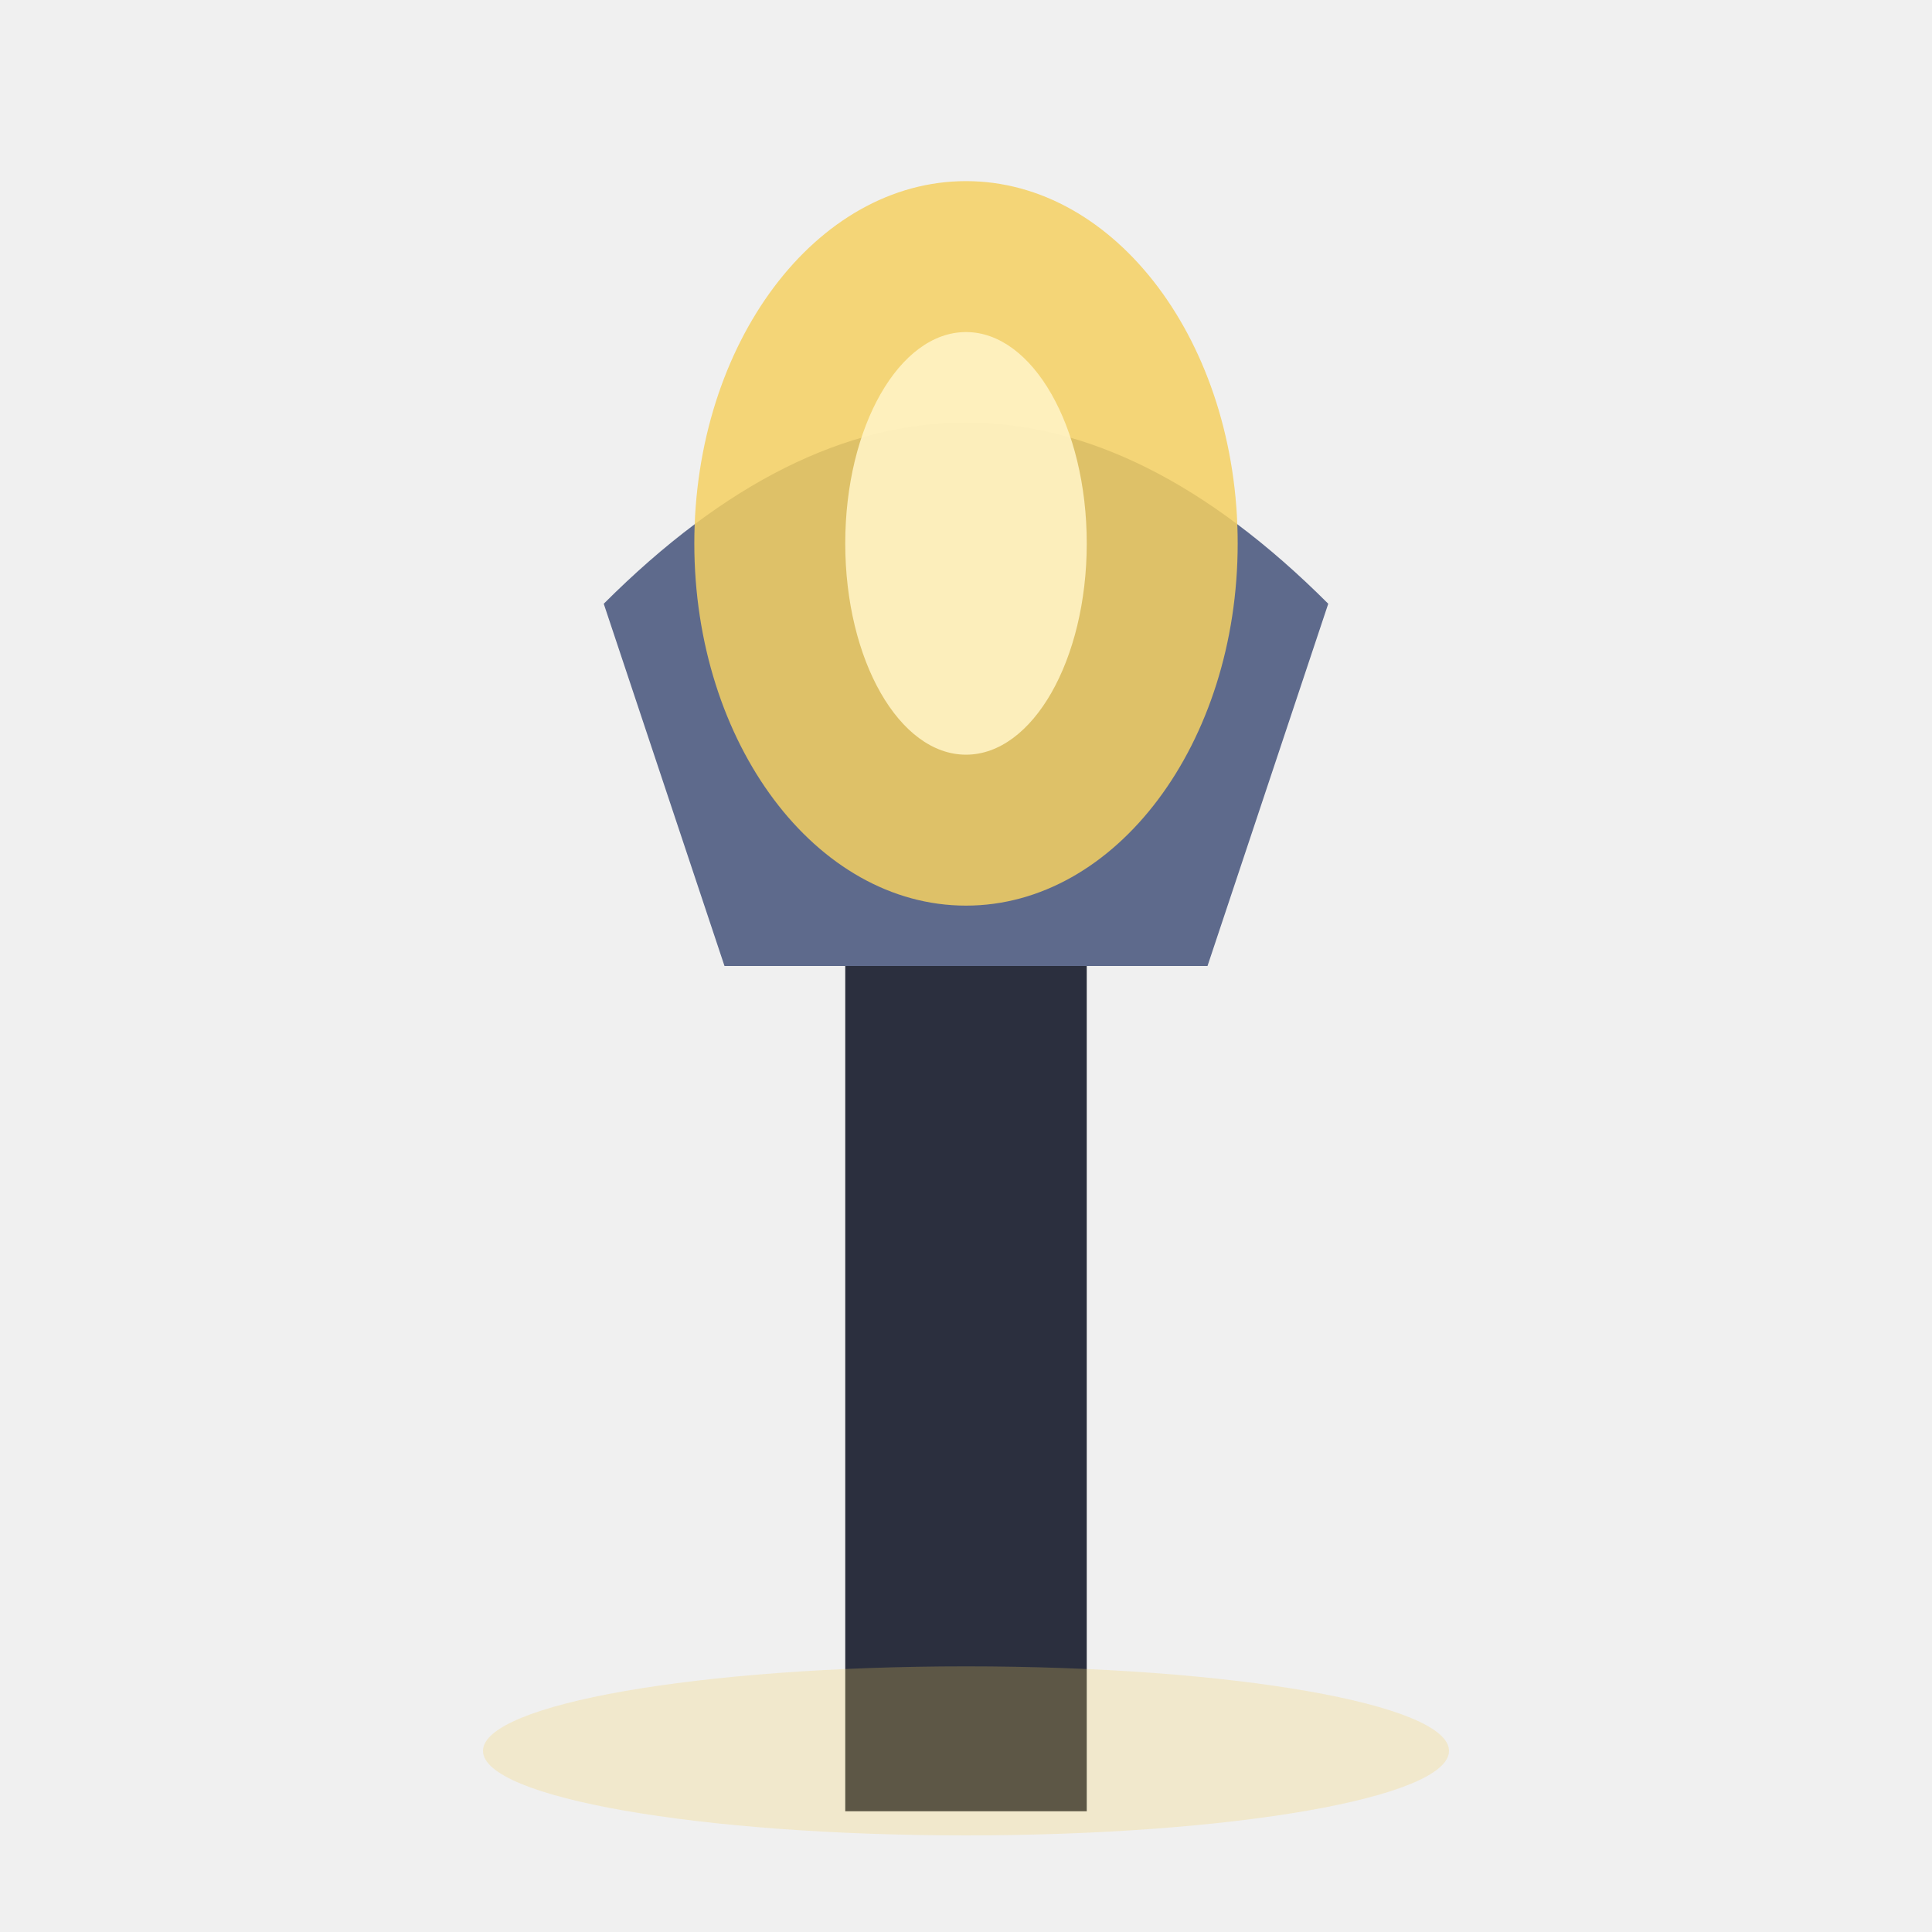
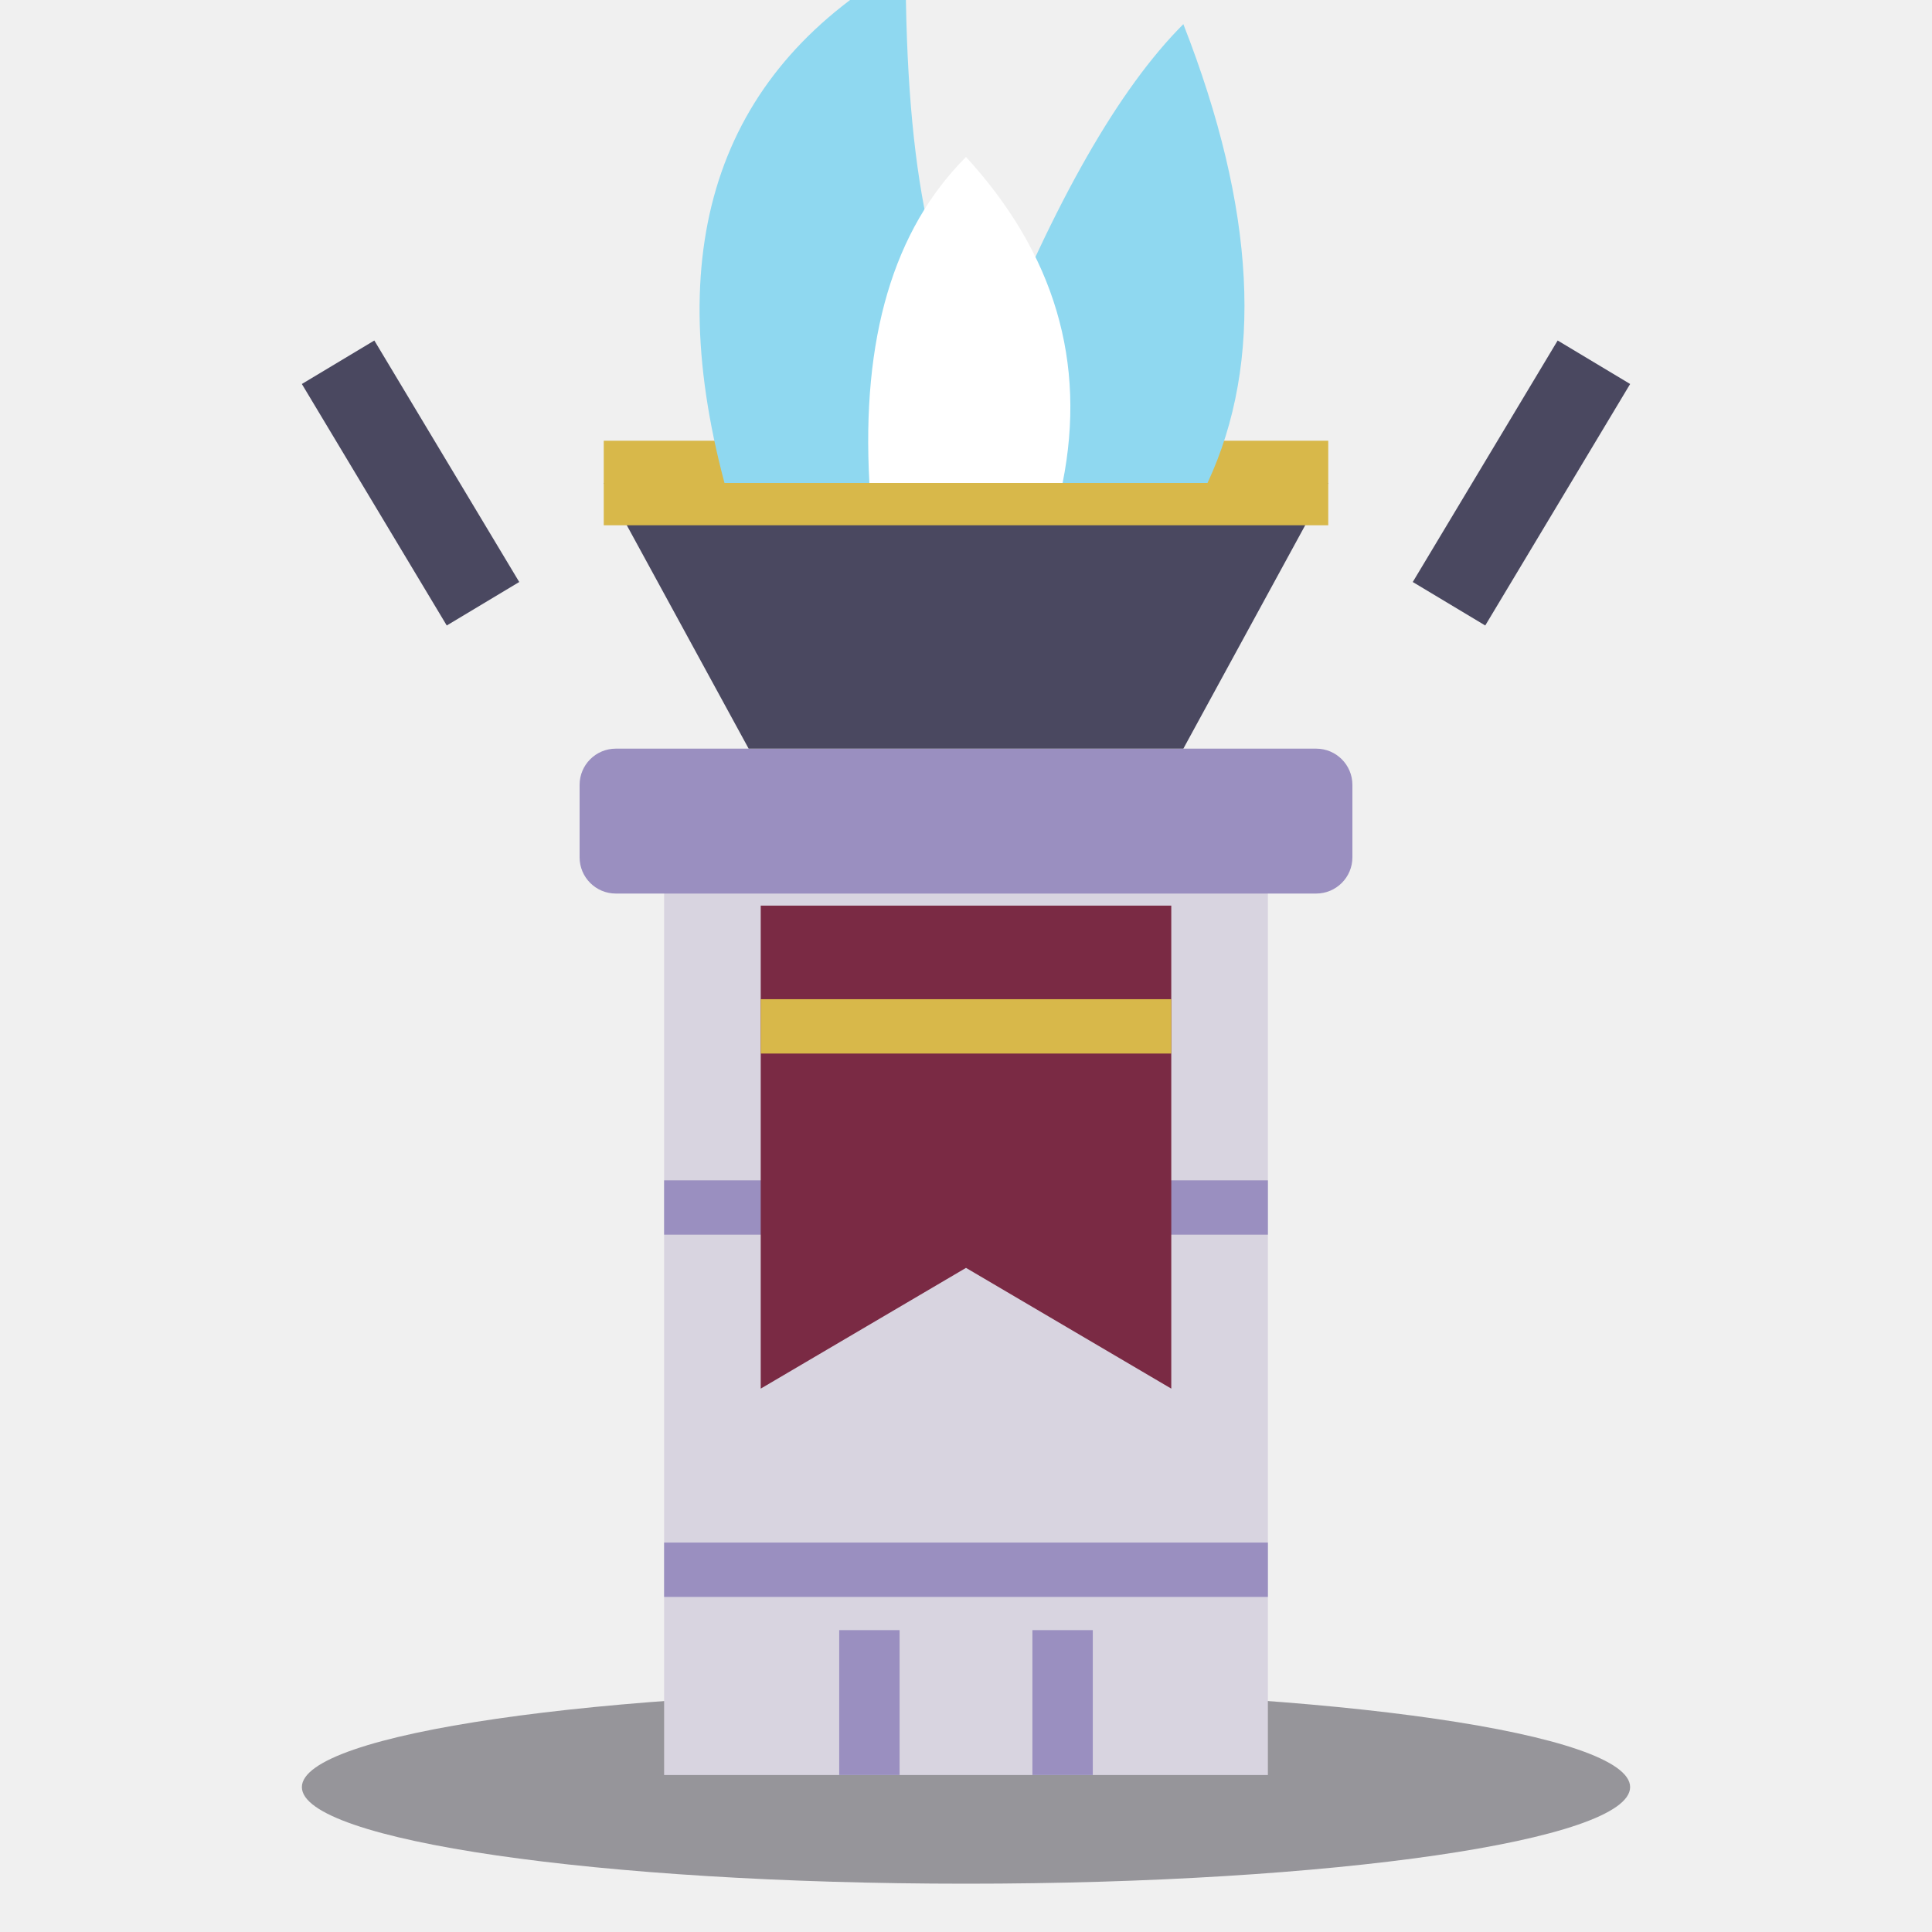
<svg xmlns="http://www.w3.org/2000/svg" viewBox="0 0 32 32">
-   <rect x="14" y="16" width="4" height="14" fill="#2B2F3E" />
-   <path d="M10,10 Q16,4 22,10 L20,16 L12,16 Z" fill="#5E6A8C" />
-   <ellipse cx="16" cy="9" rx="4.5" ry="6" fill="#F5D061" opacity="0.85" />
-   <ellipse cx="16" cy="9" rx="2" ry="3.5" fill="#FFF3C4" opacity="0.9" />
-   <ellipse cx="16" cy="29" rx="8" ry="1.4" fill="#F5D061" opacity="0.25" />
+   <ellipse cx="16" cy="29.6" rx="11" ry="1.6" fill="#0F0D1A" opacity="0.4" />
+   <rect x="11" y="14" width="10" height="15.4" fill="#D8D4E0" />
+   <path d="M11,14 H21 M11,20 H21 M11,26 H21" stroke="#9A8FC0" stroke-width="0.9" />
+   <rect x="9.6" y="12.4" width="12.8" height="2.4" rx="0.6" fill="#9A8FC0" />
+   <path d="M12.6,15 H19.4 V23 L16,21 L12.6,23 Z" fill="#7A2A44" />
+   <path d="M12.6,17 H19.4" stroke="#D8B84A" stroke-width="0.9" />
+   <path d="M10,8 H22 L19.6,12.4 H12.4 Z" fill="#4A4860" />
+   <path d="M10,8 H22" stroke="#D8B84A" stroke-width="1.4" />
+   <path d="M12,8 Q10.4,2 15,-0.6 Q15,4.6 16.4,6 Q18,2 19.6,0.4 Q21.4,5 20,8 Z" fill="#8FD8F0" />
+   <path d="M14.4,8 Q14.2,4.4 16,2.6 Q18.2,5 17.6,8 Z" fill="#FFFFFF" />
+   <path d="M8,10 L5.6,6 M24,10 L26.4,6" stroke="#4A4860" stroke-width="1.4" />
+   <path d="M14.4,29.4 V27 M17.6,29.4 V27" stroke="#9A8FC0" stroke-width="1" />
</svg>
